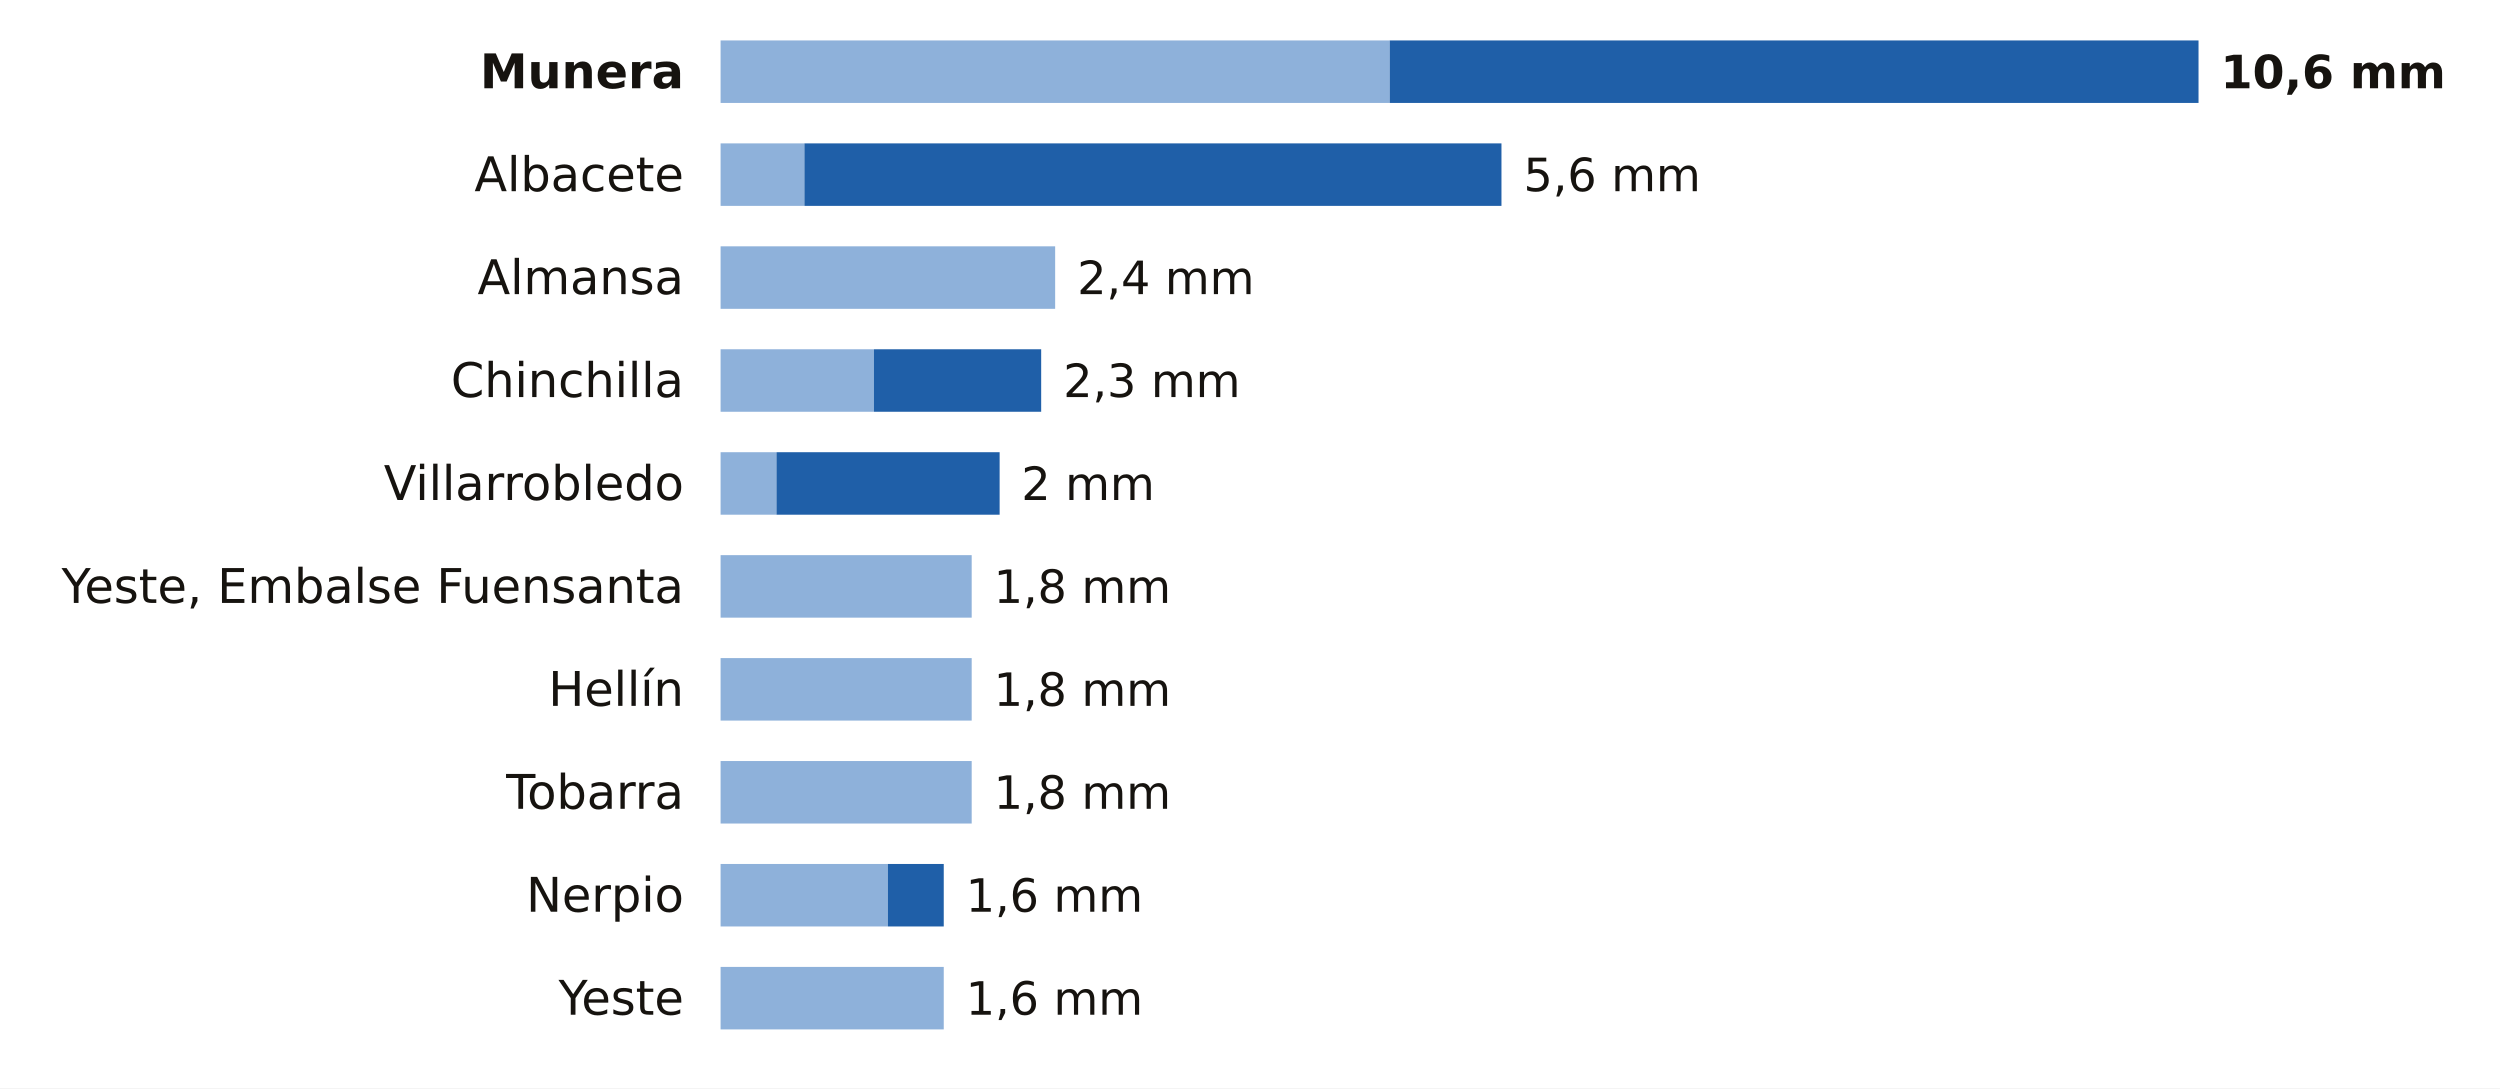
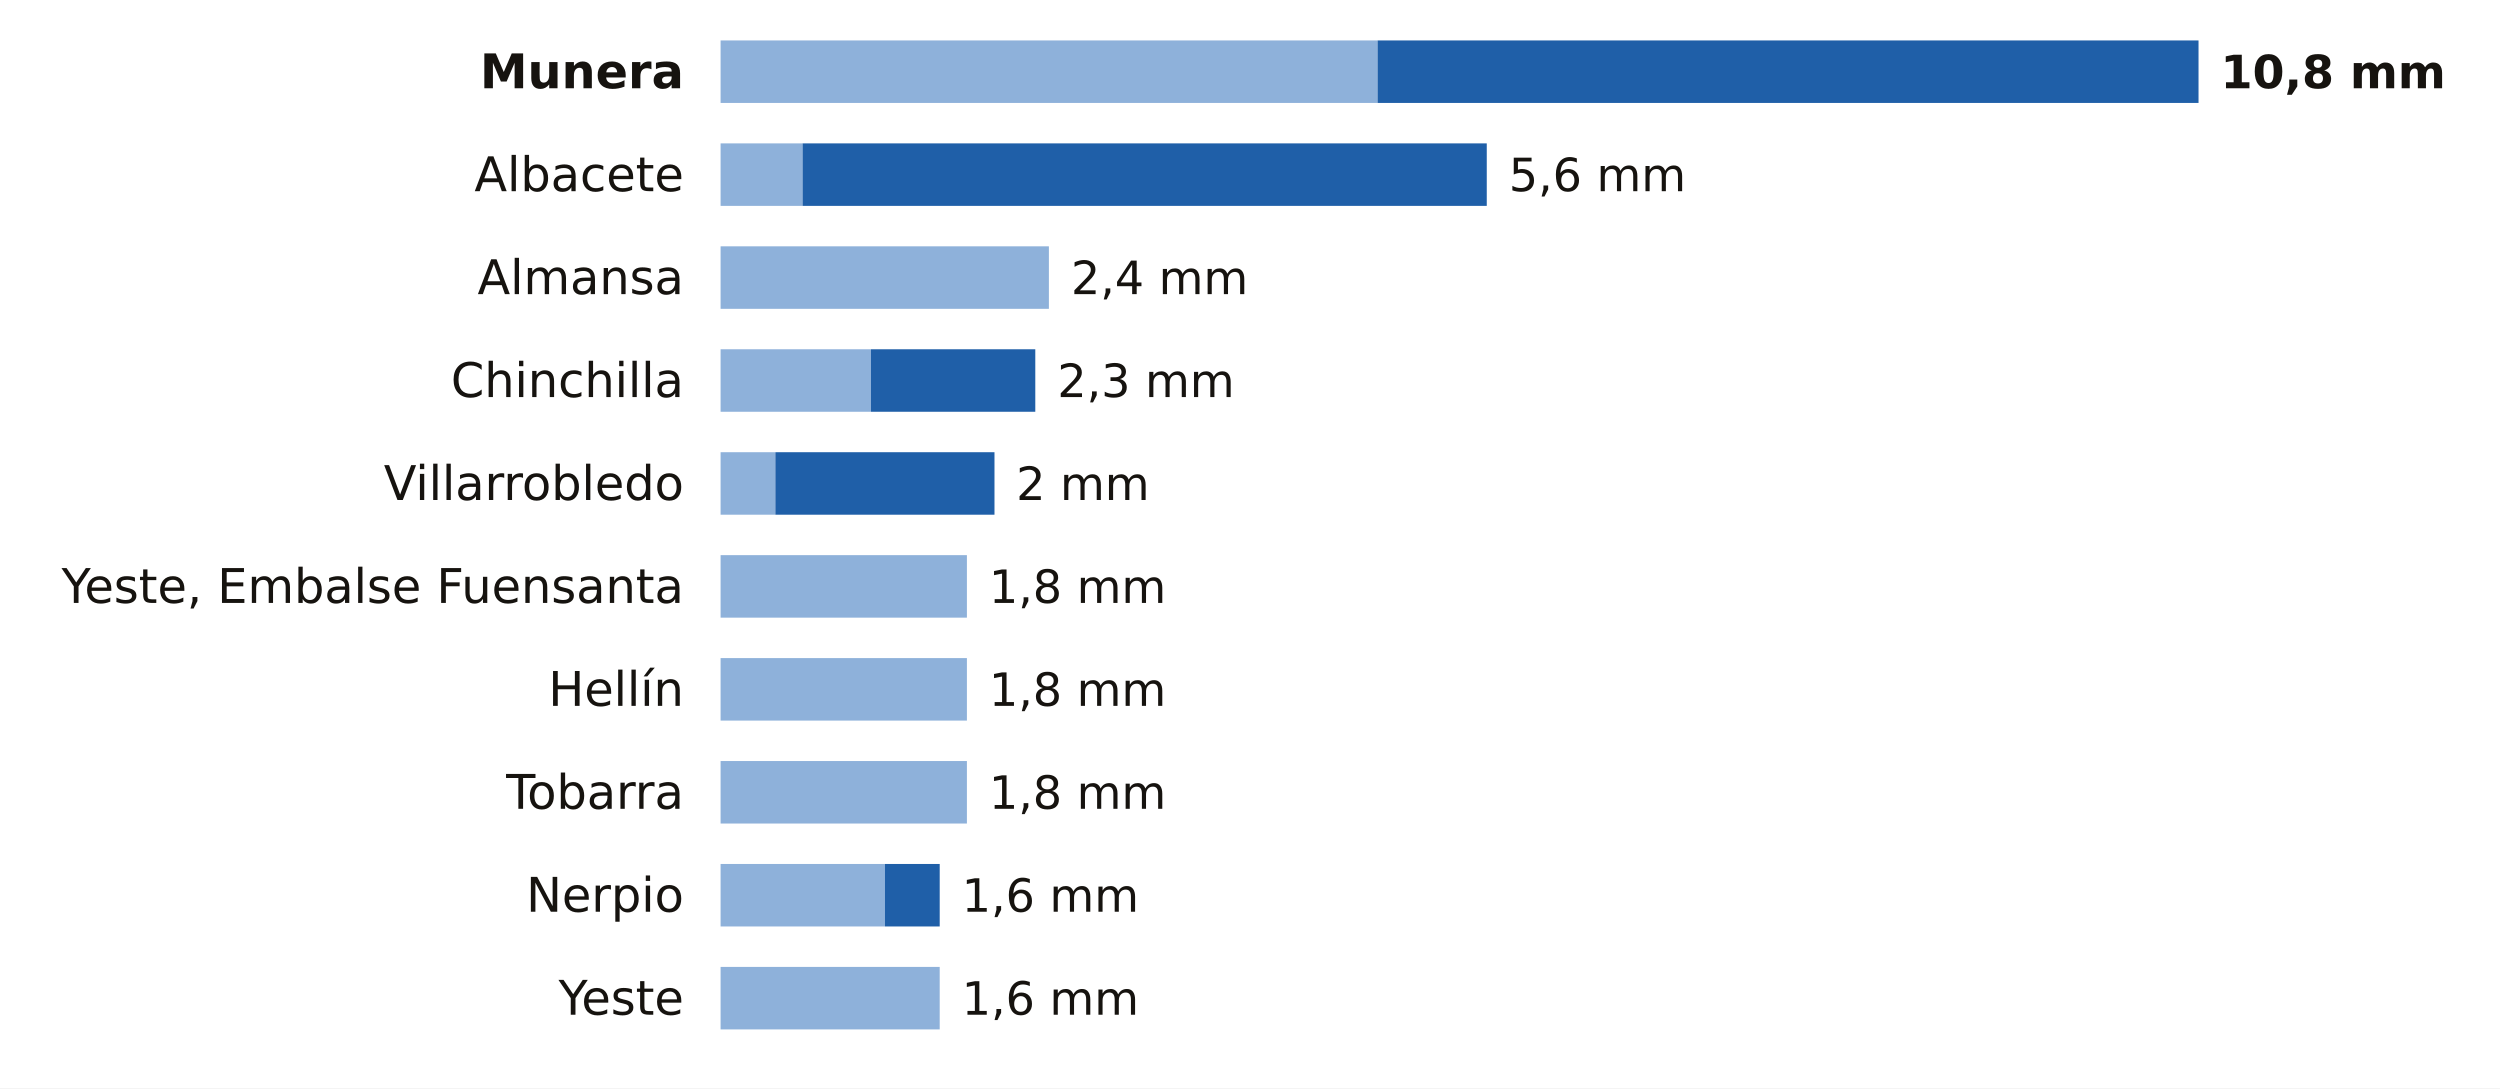
<svg xmlns="http://www.w3.org/2000/svg" viewBox="0 0 680 296" width="680" height="296" role="img" aria-label="La lluvia de los últimos 7 días en las estaciones de AEMET de Albacete">
  <rect width="680" height="296" fill="#FFFFFF" />
  <text x="186.0" y="24.0" font-size="13" fill="#16130F" text-anchor="end" font-weight="600" font-family="Public Sans, DejaVu Sans, Arial, sans-serif">Munera</text>
-   <rect x="196" y="11" width="182.0" height="17" fill="#8EB1DA" />
-   <rect x="378.0" y="11" width="220.0" height="17" fill="#1F5FA8" />
-   <text x="604.0" y="24.0" font-size="12.5" fill="#16130F" text-anchor="start" font-weight="700" font-family="Public Sans, DejaVu Sans, Arial, sans-serif">10,6 mm</text>
+   <rect x="196" y="11" width="178.7" height="17" fill="#8EB1DA" />
+   <rect x="374.7" y="11" width="223.3" height="17" fill="#1F5FA8" />
+   <text x="604.0" y="24.0" font-size="12.5" fill="#16130F" text-anchor="start" font-weight="700" font-family="Public Sans, DejaVu Sans, Arial, sans-serif">10,8 mm</text>
  <text x="186.0" y="52.0" font-size="13" fill="#16130F" text-anchor="end" font-weight="400" font-family="Public Sans, DejaVu Sans, Arial, sans-serif">Albacete</text>
-   <rect x="196" y="39" width="22.8" height="17" fill="#8EB1DA" />
-   <rect x="218.8" y="39" width="189.6" height="17" fill="#1F5FA8" />
-   <text x="414.4" y="52.0" font-size="12.5" fill="#16130F" text-anchor="start" font-weight="500" font-family="Public Sans, DejaVu Sans, Arial, sans-serif">5,6 mm</text>
+   <rect x="196" y="39" width="22.3" height="17" fill="#8EB1DA" />
+   <rect x="218.3" y="39" width="186.1" height="17" fill="#1F5FA8" />
+   <text x="410.4" y="52.0" font-size="12.5" fill="#16130F" text-anchor="start" font-weight="500" font-family="Public Sans, DejaVu Sans, Arial, sans-serif">5,6 mm</text>
  <text x="186.0" y="80.0" font-size="13" fill="#16130F" text-anchor="end" font-weight="400" font-family="Public Sans, DejaVu Sans, Arial, sans-serif">Almansa</text>
-   <rect x="196" y="67" width="91.0" height="17" fill="#8EB1DA" />
-   <text x="293.0" y="80.0" font-size="12.5" fill="#16130F" text-anchor="start" font-weight="500" font-family="Public Sans, DejaVu Sans, Arial, sans-serif">2,4 mm</text>
+   <rect x="196" y="67" width="89.3" height="17" fill="#8EB1DA" />
+   <text x="291.3" y="80.0" font-size="12.5" fill="#16130F" text-anchor="start" font-weight="500" font-family="Public Sans, DejaVu Sans, Arial, sans-serif">2,4 mm</text>
  <text x="186.0" y="108.0" font-size="13" fill="#16130F" text-anchor="end" font-weight="400" font-family="Public Sans, DejaVu Sans, Arial, sans-serif">Chinchilla</text>
-   <rect x="196" y="95" width="41.7" height="17" fill="#8EB1DA" />
-   <rect x="237.7" y="95" width="45.5" height="17" fill="#1F5FA8" />
-   <text x="289.2" y="108.0" font-size="12.5" fill="#16130F" text-anchor="start" font-weight="500" font-family="Public Sans, DejaVu Sans, Arial, sans-serif">2,3 mm</text>
+   <rect x="196" y="95" width="40.9" height="17" fill="#8EB1DA" />
+   <rect x="236.9" y="95" width="44.7" height="17" fill="#1F5FA8" />
+   <text x="287.6" y="108.0" font-size="12.5" fill="#16130F" text-anchor="start" font-weight="500" font-family="Public Sans, DejaVu Sans, Arial, sans-serif">2,3 mm</text>
  <text x="186.0" y="136.0" font-size="13" fill="#16130F" text-anchor="end" font-weight="400" font-family="Public Sans, DejaVu Sans, Arial, sans-serif">Villarrobledo</text>
-   <rect x="196" y="123" width="15.2" height="17" fill="#8EB1DA" />
-   <rect x="211.2" y="123" width="60.7" height="17" fill="#1F5FA8" />
-   <text x="277.8" y="136.0" font-size="12.5" fill="#16130F" text-anchor="start" font-weight="500" font-family="Public Sans, DejaVu Sans, Arial, sans-serif">2 mm</text>
+   <rect x="196" y="123" width="14.9" height="17" fill="#8EB1DA" />
+   <rect x="210.9" y="123" width="59.6" height="17" fill="#1F5FA8" />
+   <text x="276.4" y="136.0" font-size="12.5" fill="#16130F" text-anchor="start" font-weight="500" font-family="Public Sans, DejaVu Sans, Arial, sans-serif">2 mm</text>
  <text x="186.0" y="164.0" font-size="13" fill="#16130F" text-anchor="end" font-weight="400" font-family="Public Sans, DejaVu Sans, Arial, sans-serif">Yeste, Embalse Fuensanta</text>
-   <rect x="196" y="151" width="68.3" height="17" fill="#8EB1DA" />
-   <text x="270.3" y="164.0" font-size="12.5" fill="#16130F" text-anchor="start" font-weight="500" font-family="Public Sans, DejaVu Sans, Arial, sans-serif">1,8 mm</text>
+   <rect x="196" y="151" width="67.0" height="17" fill="#8EB1DA" />
+   <text x="269.0" y="164.0" font-size="12.5" fill="#16130F" text-anchor="start" font-weight="500" font-family="Public Sans, DejaVu Sans, Arial, sans-serif">1,8 mm</text>
  <text x="186.0" y="192.0" font-size="13" fill="#16130F" text-anchor="end" font-weight="400" font-family="Public Sans, DejaVu Sans, Arial, sans-serif">Hellín</text>
-   <rect x="196" y="179" width="68.3" height="17" fill="#8EB1DA" />
-   <text x="270.3" y="192.0" font-size="12.5" fill="#16130F" text-anchor="start" font-weight="500" font-family="Public Sans, DejaVu Sans, Arial, sans-serif">1,8 mm</text>
+   <rect x="196" y="179" width="67.0" height="17" fill="#8EB1DA" />
+   <text x="269.0" y="192.0" font-size="12.5" fill="#16130F" text-anchor="start" font-weight="500" font-family="Public Sans, DejaVu Sans, Arial, sans-serif">1,8 mm</text>
  <text x="186.0" y="220.0" font-size="13" fill="#16130F" text-anchor="end" font-weight="400" font-family="Public Sans, DejaVu Sans, Arial, sans-serif">Tobarra</text>
-   <rect x="196" y="207" width="68.3" height="17" fill="#8EB1DA" />
-   <text x="270.3" y="220.0" font-size="12.5" fill="#16130F" text-anchor="start" font-weight="500" font-family="Public Sans, DejaVu Sans, Arial, sans-serif">1,8 mm</text>
+   <rect x="196" y="207" width="67.0" height="17" fill="#8EB1DA" />
+   <text x="269.0" y="220.0" font-size="12.5" fill="#16130F" text-anchor="start" font-weight="500" font-family="Public Sans, DejaVu Sans, Arial, sans-serif">1,8 mm</text>
  <text x="186.0" y="248.0" font-size="13" fill="#16130F" text-anchor="end" font-weight="400" font-family="Public Sans, DejaVu Sans, Arial, sans-serif">Nerpio</text>
-   <rect x="196" y="235" width="45.5" height="17" fill="#8EB1DA" />
-   <rect x="241.5" y="235" width="15.2" height="17" fill="#1F5FA8" />
-   <text x="262.7" y="248.0" font-size="12.5" fill="#16130F" text-anchor="start" font-weight="500" font-family="Public Sans, DejaVu Sans, Arial, sans-serif">1,6 mm</text>
+   <rect x="196" y="235" width="44.7" height="17" fill="#8EB1DA" />
+   <rect x="240.7" y="235" width="14.9" height="17" fill="#1F5FA8" />
+   <text x="261.6" y="248.0" font-size="12.5" fill="#16130F" text-anchor="start" font-weight="500" font-family="Public Sans, DejaVu Sans, Arial, sans-serif">1,6 mm</text>
  <text x="186.0" y="276.0" font-size="13" fill="#16130F" text-anchor="end" font-weight="400" font-family="Public Sans, DejaVu Sans, Arial, sans-serif">Yeste</text>
-   <rect x="196" y="263" width="60.7" height="17" fill="#8EB1DA" />
-   <text x="262.7" y="276.0" font-size="12.5" fill="#16130F" text-anchor="start" font-weight="500" font-family="Public Sans, DejaVu Sans, Arial, sans-serif">1,6 mm</text>
+   <rect x="196" y="263" width="59.6" height="17" fill="#8EB1DA" />
+   <text x="261.6" y="276.0" font-size="12.5" fill="#16130F" text-anchor="start" font-weight="500" font-family="Public Sans, DejaVu Sans, Arial, sans-serif">1,6 mm</text>
</svg>
